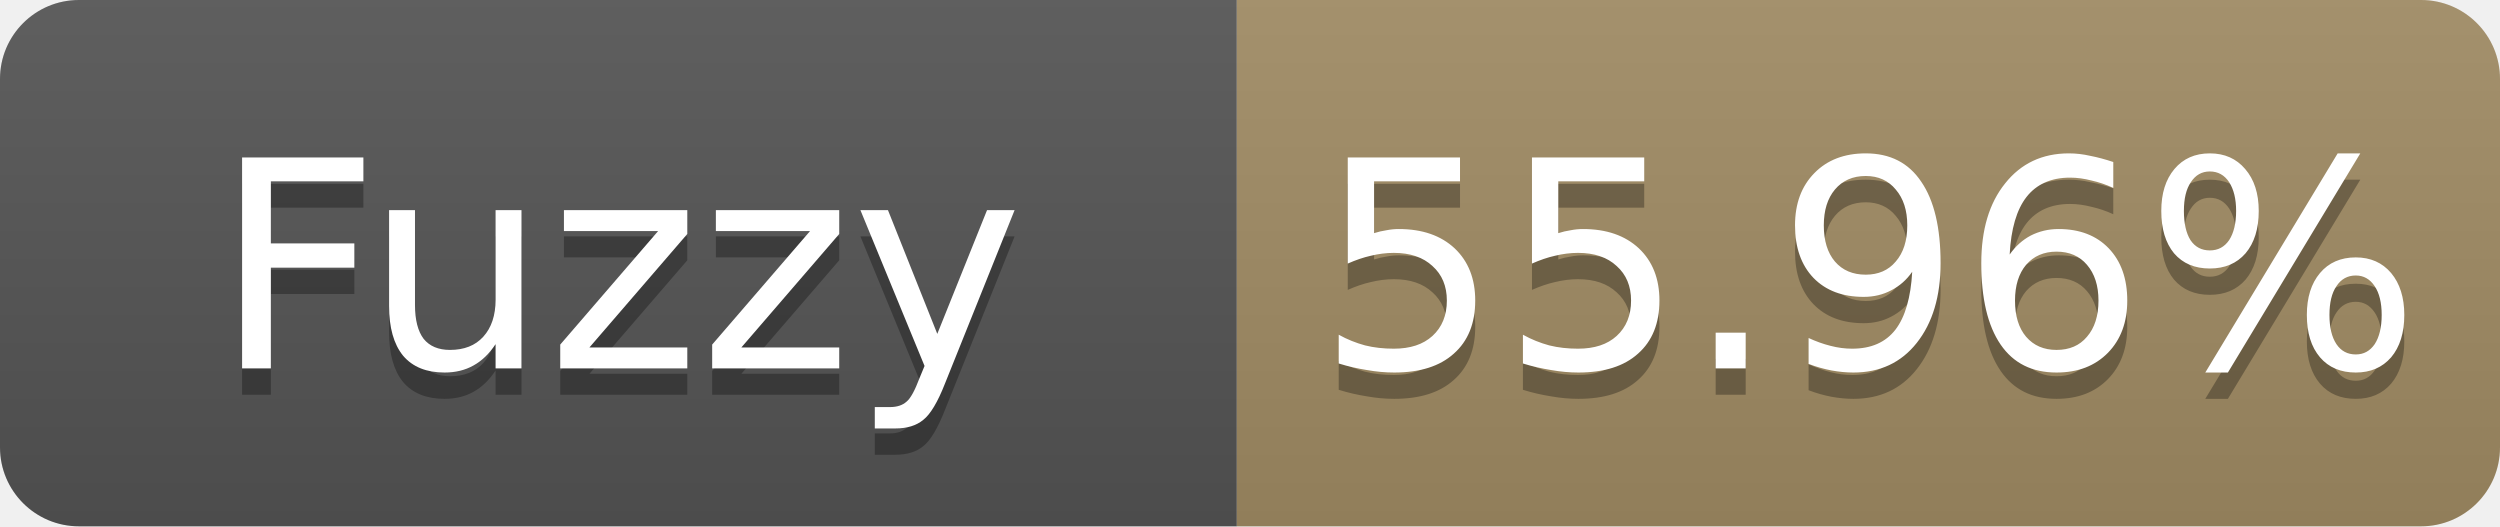
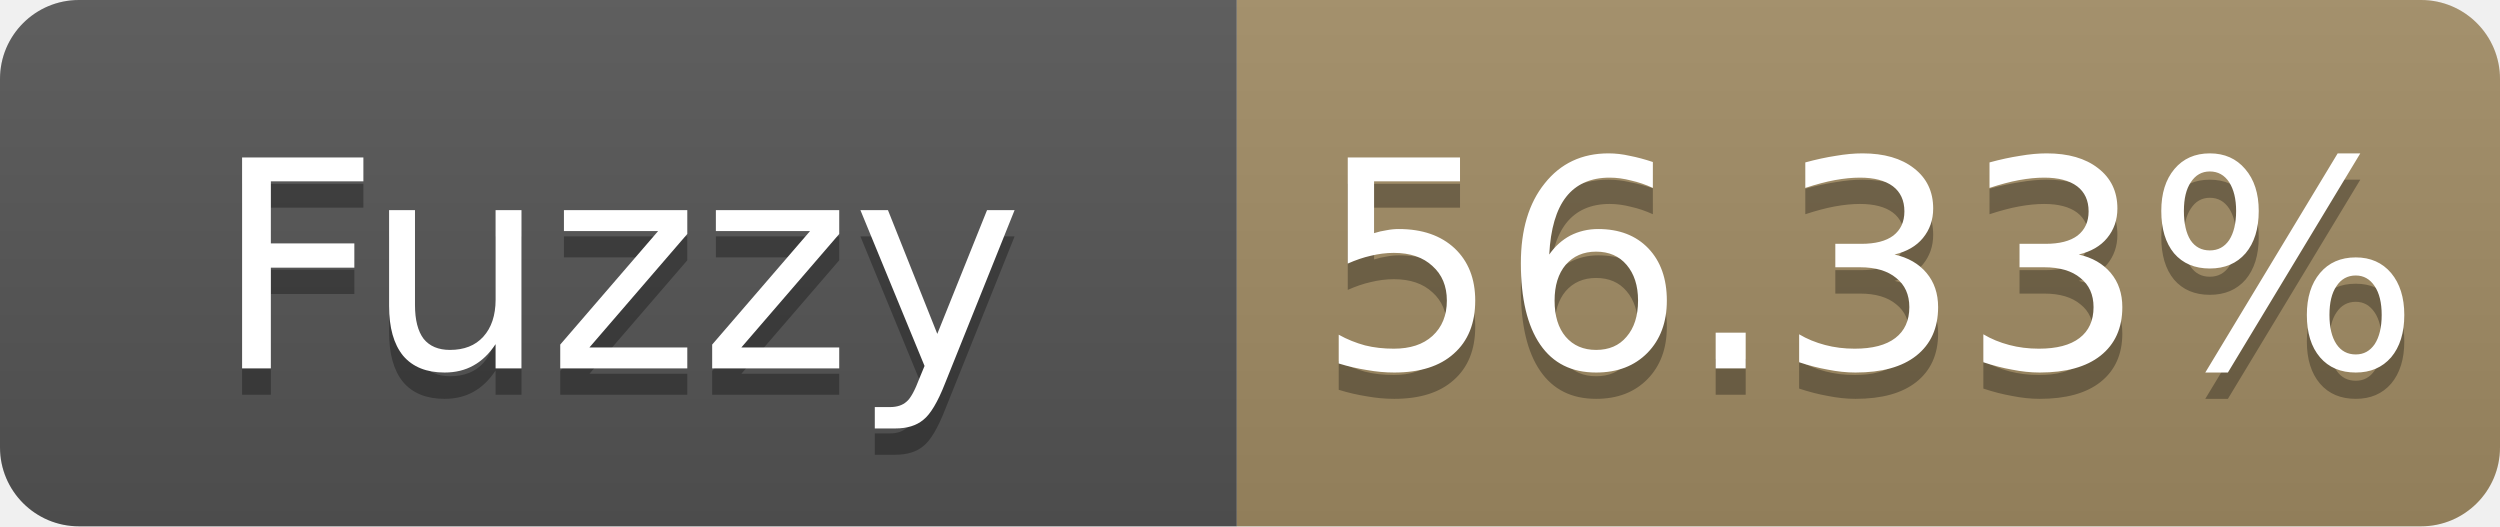
- <svg xmlns="http://www.w3.org/2000/svg" width="95" height="20" role="img" aria-label="Fuzzy: 55.96%">
+ <svg xmlns="http://www.w3.org/2000/svg" width="95" height="20" role="img" aria-label="Fuzzy: 56.33%">
  <linearGradient id="s" x2="0" y2="100%">
    <stop offset="0" stop-color="#bbb" stop-opacity=".1" />
    <stop offset="1" stop-opacity=".1" />
  </linearGradient>
  <clipPath id="r">
    <rect width="95" height="20" rx="3" fill="#fff" />
  </clipPath>
  <g clip-path="url(#r)">
    <rect width="47" height="20" fill="#555" />
    <rect x="47" width="48" height="20" fill="#a28c64" />
    <rect width="95" height="20" fill="url(#s)" />
  </g>
  <g fill="#fff" text-anchor="middle" font-family="Verdana,Geneva,DejaVu Sans,sans-serif" font-size="11">
    <text x="23.5" y="15" fill="#010101" fill-opacity=".3">Fuzzy</text>
    <text x="23.5" y="14">Fuzzy</text>
-     <text x="71.0" y="15" fill="#010101" fill-opacity=".3">55.96%</text>
-     <text x="71.0" y="14">55.96%</text>
+     <text x="71.0" y="15" fill="#010101" fill-opacity=".3">56.33%</text>
+     <text x="71.0" y="14">56.33%</text>
  </g>
</svg>
